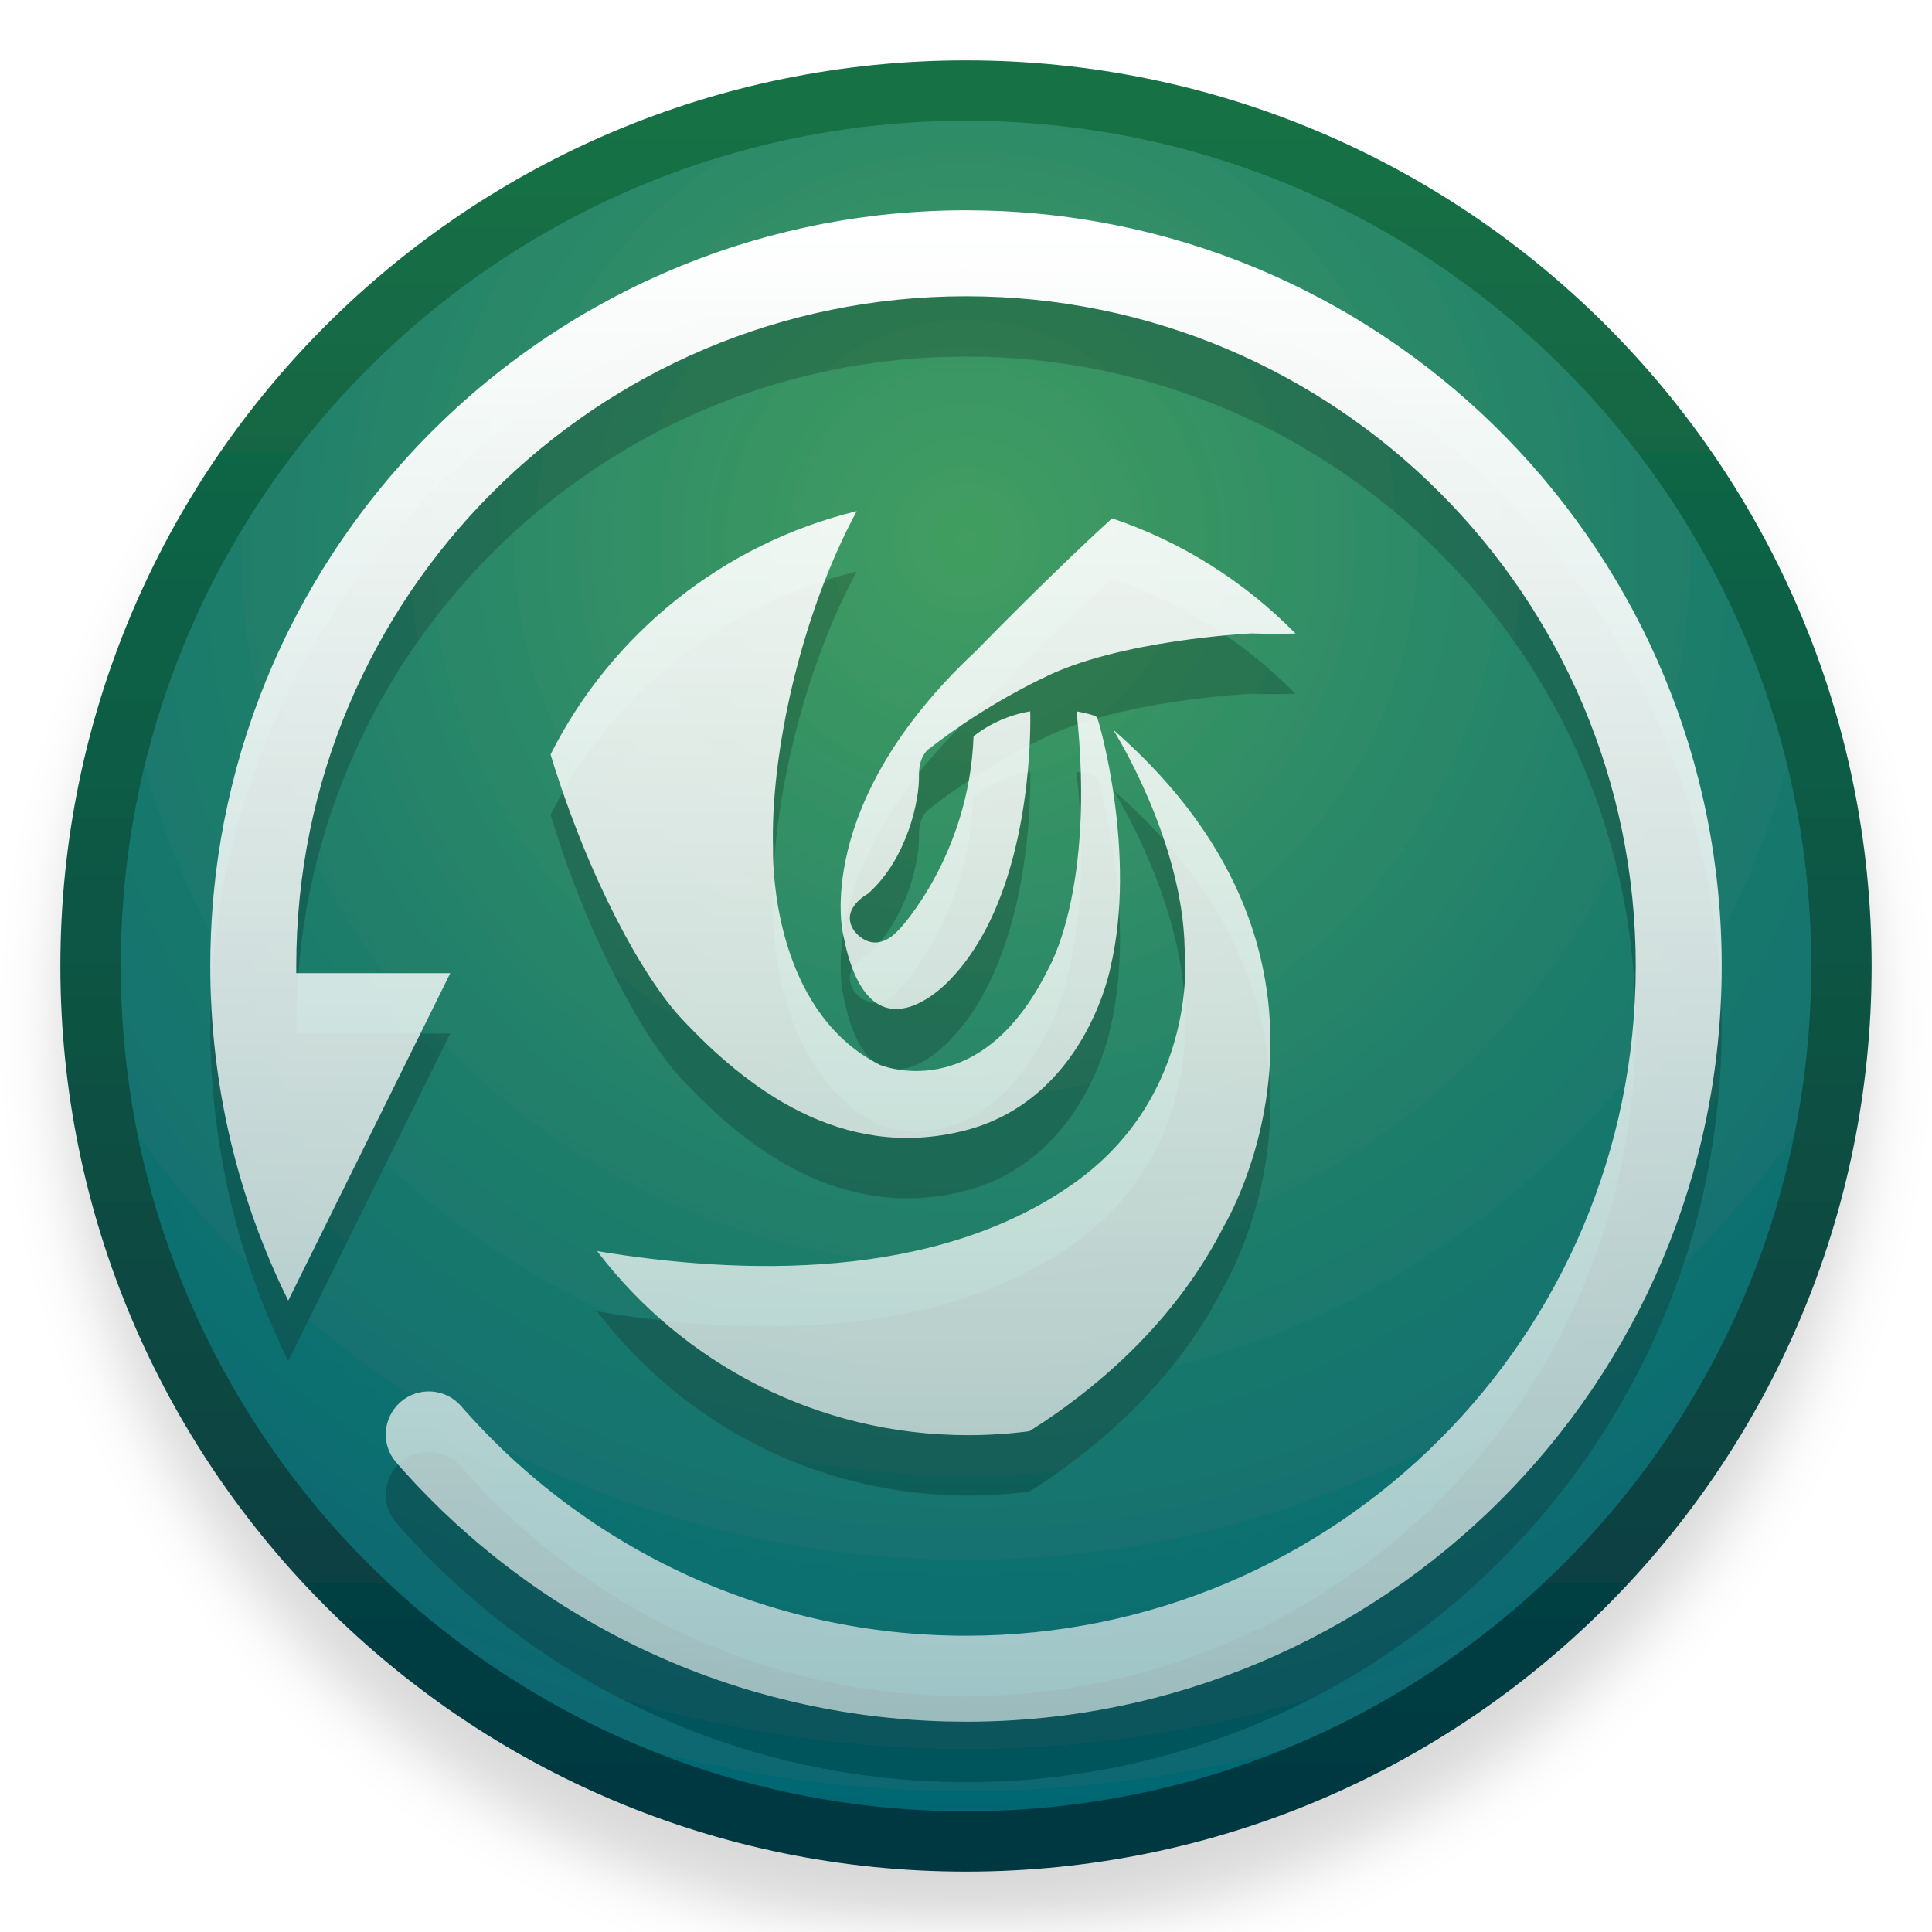
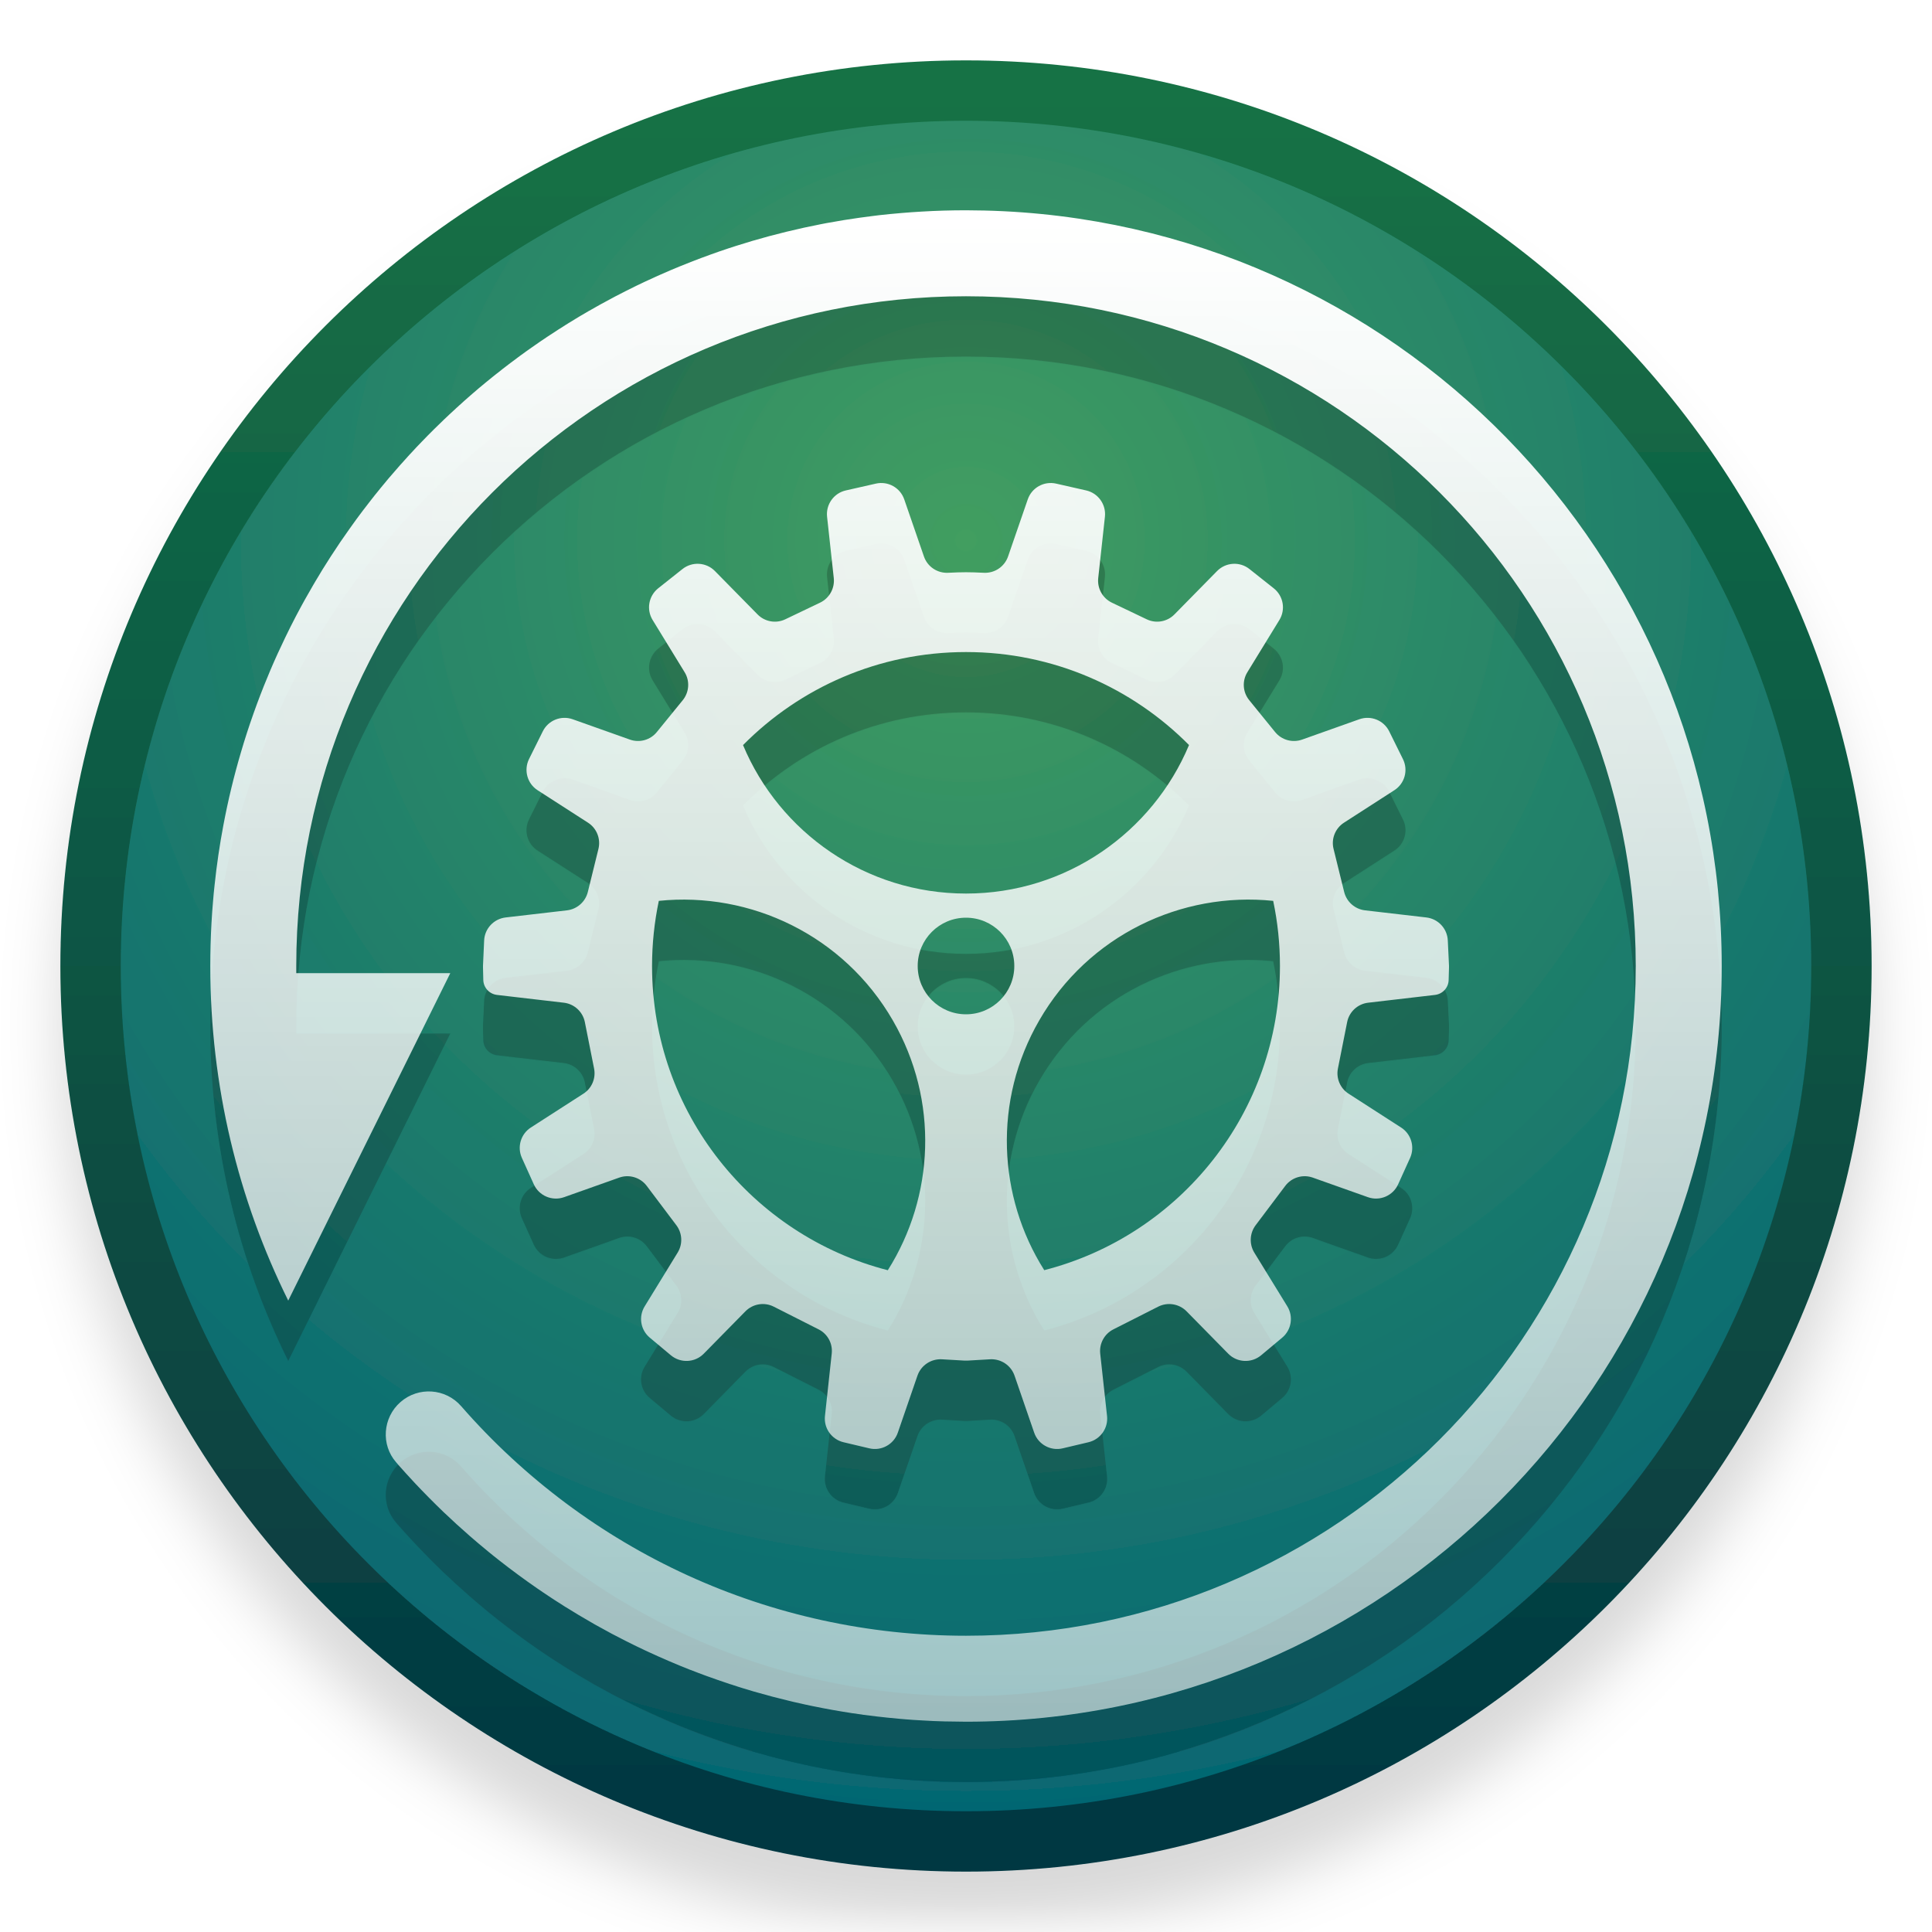
<svg xmlns="http://www.w3.org/2000/svg" xmlns:xlink="http://www.w3.org/1999/xlink" width="32" height="32" viewBox="0 0 32 32">
  <defs>
    <filter id="deepin-clone-a" width="135.7%" height="135.7%" x="-17.9%" y="-17.9%" filterUnits="objectBoundingBox">
      <feOffset dy="1" in="SourceAlpha" result="shadowOffsetOuter1" />
      <feGaussianBlur in="shadowOffsetOuter1" result="shadowBlurOuter1" stdDeviation=".5" />
      <feColorMatrix in="shadowBlurOuter1" result="shadowMatrixOuter1" values="0 0 0 0 0   0 0 0 0 0   0 0 0 0 0  0 0 0 0.15 0" />
      <feMerge>
        <feMergeNode in="shadowMatrixOuter1" />
        <feMergeNode in="SourceGraphic" />
      </feMerge>
    </filter>
    <radialGradient id="deepin-clone-b" cx="50%" cy="25.629%" r="79.433%" fx="50%" fy="25.629%">
      <stop offset="0%" stop-color="#429E61" />
      <stop offset="100%" stop-color="#006174" />
    </radialGradient>
    <linearGradient id="deepin-clone-c" x1="50%" x2="50%" y1="0%" y2="100%">
      <stop offset="0%" stop-color="#157245" />
      <stop offset="100%" stop-color="#043742" />
    </linearGradient>
    <linearGradient id="deepin-clone-f" x1="50%" x2="50%" y1="0%" y2="100%">
      <stop offset="0%" stop-color="#FFF" />
      <stop offset="100%" stop-color="#FFF" stop-opacity=".6" />
    </linearGradient>
-     <path id="deepin-clone-e" d="M12.517,0 L12.821,0.004 C19.593,0.165 25.034,5.706 25.034,12.517 C25.034,19.43 19.43,25.034 12.517,25.034 L12.517,25.034 L12.162,25.029 C12.044,25.026 11.928,25.021 11.811,25.014 L12.122,25.028 C12,25.024 11.878,25.018 11.756,25.011 L11.811,25.014 C11.693,25.008 11.576,25 11.459,24.99 L11.756,25.011 C11.638,25.004 11.52,24.995 11.403,24.985 L11.459,24.99 C11.345,24.98 11.231,24.969 11.118,24.957 L11.403,24.985 C11.284,24.974 11.166,24.962 11.048,24.948 L11.118,24.957 C11.013,24.945 10.909,24.932 10.805,24.918 L10.805,24.917 C10.746,24.91 10.686,24.901 10.626,24.892 C10.407,24.858 10.19,24.82 9.975,24.775 L10.031,24.787 C9.91,24.763 9.789,24.736 9.669,24.709 L9.975,24.775 C9.865,24.752 9.756,24.728 9.646,24.703 L9.646,24.703 L9.31,24.619 L9.31,24.619 L9.003,24.534 C8.881,24.498 8.76,24.461 8.639,24.422 L8.884,24.498 C8.79,24.47 8.696,24.44 8.603,24.409 L8.639,24.422 C8.551,24.393 8.463,24.363 8.375,24.332 L8.603,24.409 C8.474,24.367 8.346,24.322 8.218,24.276 L8.375,24.332 C8.257,24.291 8.14,24.248 8.024,24.203 L8.218,24.276 C8.129,24.243 8.04,24.21 7.952,24.175 L7.952,24.176 C7.714,24.082 7.478,23.981 7.246,23.873 L7.346,23.919 C7.249,23.875 7.153,23.83 7.058,23.784 L7.246,23.873 C7.131,23.82 7.016,23.764 6.902,23.707 L7.058,23.784 C6.943,23.728 6.828,23.67 6.715,23.611 L6.902,23.707 C6.818,23.665 6.734,23.621 6.65,23.577 L6.65,23.577 L6.369,23.423 L6.369,23.423 C6.188,23.32 6.015,23.216 5.844,23.109 L5.917,23.155 C5.835,23.104 5.754,23.052 5.673,22.999 L5.844,23.109 C5.756,23.053 5.669,22.997 5.582,22.939 L5.673,22.999 C5.59,22.945 5.508,22.89 5.426,22.834 L5.582,22.939 C5.471,22.865 5.361,22.789 5.253,22.712 L5.253,22.712 C5.038,22.558 4.827,22.398 4.622,22.231 L4.809,22.38 C4.733,22.321 4.658,22.261 4.584,22.2 L4.622,22.231 C4.547,22.17 4.473,22.108 4.4,22.046 L4.584,22.2 C4.487,22.12 4.391,22.039 4.296,21.956 L4.296,21.956 C4.15,21.829 4.007,21.698 3.866,21.564 C3.7,21.404 3.537,21.24 3.38,21.072 L3.507,21.206 C3.438,21.135 3.37,21.062 3.303,20.989 L3.38,21.072 C3.288,20.974 3.198,20.874 3.109,20.774 L3.109,20.773 C3.099,20.762 3.088,20.75 3.078,20.737 C2.824,20.447 2.855,19.997 3.151,19.739 C3.447,19.48 3.897,19.511 4.155,19.807 C6.25,22.207 9.269,23.61 12.517,23.61 C18.644,23.61 23.61,18.644 23.61,12.517 C23.61,6.39 18.644,1.424 12.517,1.424 C6.39,1.424 1.424,6.39 1.424,12.517 C1.424,12.557 1.424,12.596 1.424,12.636 L3.975,12.636 L1.291,18.059 C0.464,16.388 0,14.507 0,12.517 L0.001,12.635 L0.001,12.573 L0,12.517 C0,12.157 0.015,11.8 0.045,11.447 C0.052,11.361 0.061,11.275 0.07,11.189 C0.083,11.059 0.099,10.928 0.117,10.798 C0.122,10.763 0.127,10.727 0.132,10.692 C0.159,10.506 0.19,10.323 0.225,10.14 C0.303,9.739 0.399,9.344 0.513,8.957 C0.569,8.77 0.628,8.586 0.692,8.403 L0.659,8.498 C0.683,8.426 0.708,8.355 0.734,8.284 L0.734,8.284 C0.799,8.103 0.868,7.925 0.94,7.748 L0.896,7.856 C0.929,7.775 0.962,7.695 0.996,7.615 L0.996,7.615 C1.076,7.428 1.159,7.245 1.247,7.063 L1.247,7.063 C1.309,6.936 1.373,6.81 1.439,6.685 C1.526,6.519 1.618,6.355 1.713,6.193 L1.643,6.313 C1.688,6.234 1.734,6.156 1.781,6.078 L1.713,6.193 C1.762,6.109 1.813,6.025 1.864,5.941 L1.781,6.078 C1.831,5.994 1.883,5.911 1.935,5.828 L1.864,5.941 C1.906,5.875 1.947,5.809 1.99,5.743 L1.99,5.743 C2.105,5.563 2.226,5.387 2.35,5.214 L2.275,5.319 C2.327,5.246 2.379,5.173 2.432,5.101 L2.35,5.214 C2.406,5.136 2.463,5.06 2.52,4.983 L2.432,5.101 C2.477,5.04 2.522,4.981 2.567,4.921 L2.52,4.983 C2.576,4.909 2.633,4.836 2.69,4.763 L2.567,4.921 C2.629,4.84 2.692,4.761 2.755,4.681 L2.69,4.763 C2.745,4.693 2.801,4.624 2.858,4.555 L2.755,4.681 C2.819,4.603 2.883,4.524 2.948,4.447 L2.948,4.447 C3.073,4.3 3.201,4.155 3.332,4.013 L3.242,4.111 C3.298,4.049 3.355,3.988 3.412,3.928 L3.332,4.013 C3.387,3.954 3.443,3.894 3.5,3.836 L3.5,3.836 C3.636,3.694 3.776,3.556 3.919,3.42 L3.841,3.495 C3.897,3.441 3.953,3.388 4.01,3.335 L3.919,3.42 C3.999,3.345 4.079,3.271 4.161,3.197 L4.01,3.335 C4.08,3.27 4.151,3.206 4.222,3.143 L4.161,3.197 C4.219,3.145 4.278,3.093 4.337,3.042 L4.222,3.143 C4.301,3.073 4.381,3.004 4.461,2.937 L4.337,3.042 C4.41,2.979 4.484,2.916 4.559,2.855 L4.461,2.937 C4.528,2.88 4.596,2.824 4.665,2.769 L4.559,2.855 C4.645,2.784 4.731,2.715 4.819,2.646 L4.665,2.769 C4.735,2.712 4.806,2.656 4.878,2.6 L4.819,2.646 C4.883,2.596 4.948,2.546 5.014,2.497 L4.878,2.6 C4.959,2.538 5.041,2.477 5.123,2.416 L5.014,2.497 C5.098,2.434 5.184,2.371 5.27,2.31 L5.123,2.416 C5.193,2.365 5.263,2.314 5.334,2.265 L5.334,2.265 C5.5,2.148 5.669,2.036 5.84,1.927 L5.741,1.991 C5.811,1.946 5.882,1.901 5.953,1.857 L5.84,1.927 C5.925,1.874 6.011,1.821 6.097,1.769 L5.953,1.857 C6.04,1.803 6.129,1.75 6.217,1.698 L6.097,1.769 C6.166,1.728 6.235,1.688 6.304,1.648 L6.217,1.698 C6.301,1.65 6.385,1.602 6.47,1.555 L6.304,1.648 C6.394,1.597 6.485,1.546 6.576,1.497 L6.47,1.555 C6.551,1.51 6.633,1.466 6.715,1.423 L6.576,1.497 C6.664,1.449 6.753,1.403 6.843,1.357 L6.715,1.423 C6.786,1.386 6.857,1.35 6.928,1.314 L6.843,1.357 C6.923,1.316 7.003,1.276 7.084,1.237 L6.928,1.314 C7.017,1.27 7.106,1.226 7.196,1.184 L7.196,1.184 C7.337,1.118 7.479,1.054 7.623,0.993 C7.845,0.899 8.07,0.811 8.298,0.729 C8.483,0.662 8.671,0.6 8.86,0.543 L8.702,0.592 C8.792,0.563 8.881,0.536 8.972,0.509 L8.971,0.509 C9.349,0.398 9.734,0.304 10.125,0.228 L10.033,0.246 C10.091,0.235 10.15,0.223 10.208,0.212 L10.209,0.212 C10.304,0.195 10.401,0.178 10.497,0.162 C10.666,0.135 10.836,0.111 11.007,0.09 L10.954,0.097 C10.993,0.092 11.033,0.087 11.073,0.082 L11.072,0.082 C11.199,0.068 11.325,0.055 11.452,0.045 C11.56,0.036 11.667,0.028 11.775,0.022 C12.02,0.007 12.268,0 12.517,0 L12.517,0 Z M14.954,8.602 C19.428,12.502 16.783,16.835 16.783,16.835 C16.055,18.268 14.872,19.396 13.569,20.222 C13.236,20.266 12.897,20.288 12.552,20.288 C10.044,20.288 7.816,19.092 6.407,17.239 C8.781,17.635 12.007,17.738 14.296,16.121 C16.412,14.626 16.139,12.232 16.139,12.232 C16.104,10.411 14.954,8.602 14.954,8.602 Z M10.707,4.983 C9.757,6.745 9.275,9.058 9.321,10.565 L9.321,10.692 C9.331,11.231 9.477,13.336 11.086,14.152 C11.086,14.152 12.751,14.867 13.885,12.554 C13.885,12.554 14.665,11.249 14.348,8.299 C14.348,8.299 14.651,8.352 14.686,8.399 C14.72,8.445 15.356,10.67 14.909,12.543 C14.909,12.543 14.498,14.744 12.474,15.248 C10.451,15.751 8.874,14.533 7.804,13.386 C7.16,12.696 6.263,11.065 5.636,9.013 C6.639,7.022 8.484,5.524 10.707,4.983 Z M14.936,5.102 C16.096,5.492 17.133,6.153 17.975,7.01 C17.739,7.016 17.493,7.016 17.242,7.008 C17.242,7.008 15.024,7.115 13.78,7.754 C13.78,7.754 12.853,8.181 11.926,8.904 C11.926,8.904 11.729,9.005 11.738,9.378 C11.747,9.749 11.55,10.739 10.893,11.32 C10.893,11.32 10.424,11.568 10.658,11.924 C10.658,11.924 10.934,12.337 11.333,11.987 L11.421,11.9 C11.421,11.9 12.571,10.68 12.642,8.714 C12.642,8.714 13.005,8.394 13.58,8.299 L13.581,8.333 C13.581,8.344 13.581,8.357 13.582,8.373 L13.582,8.498 C13.576,9.185 13.464,11.48 12.266,12.729 C12.266,12.729 12.262,12.734 12.253,12.743 L12.217,12.781 C11.97,13.027 10.866,13.988 10.482,11.995 C10.482,11.995 9.954,9.851 12.677,7.304 C12.677,7.304 12.825,7.152 13.061,6.914 L13.475,6.5 C13.708,6.269 13.974,6.008 14.248,5.746 L14.524,5.484 C14.662,5.353 14.801,5.225 14.936,5.102 Z" />
+     <path id="deepin-clone-e" d="M12.517,0 L12.821,0.004 C19.593,0.165 25.034,5.706 25.034,12.517 C25.034,19.43 19.43,25.034 12.517,25.034 L12.517,25.034 L12.162,25.029 C12.044,25.026 11.928,25.021 11.811,25.014 L12.122,25.028 C12,25.024 11.878,25.018 11.756,25.011 L11.811,25.014 C11.693,25.008 11.576,25 11.459,24.99 L11.756,25.011 C11.638,25.004 11.52,24.995 11.403,24.985 L11.459,24.99 C11.345,24.98 11.231,24.969 11.118,24.957 L11.403,24.985 C11.284,24.974 11.166,24.962 11.048,24.948 L11.118,24.957 C11.013,24.945 10.909,24.932 10.805,24.918 L10.805,24.917 C10.746,24.91 10.686,24.901 10.626,24.892 C10.407,24.858 10.19,24.82 9.975,24.775 L10.031,24.787 C9.91,24.763 9.789,24.736 9.669,24.709 L9.975,24.775 C9.865,24.752 9.756,24.728 9.646,24.703 L9.646,24.703 L9.31,24.619 L9.31,24.619 L9.003,24.534 C8.881,24.498 8.76,24.461 8.639,24.422 L8.884,24.498 C8.79,24.47 8.696,24.44 8.603,24.409 L8.639,24.422 C8.551,24.393 8.463,24.363 8.375,24.332 L8.603,24.409 C8.474,24.367 8.346,24.322 8.218,24.276 L8.375,24.332 C8.257,24.291 8.14,24.248 8.024,24.203 L8.218,24.276 C8.129,24.243 8.04,24.21 7.952,24.175 L7.952,24.176 C7.714,24.082 7.478,23.981 7.246,23.873 L7.346,23.919 C7.249,23.875 7.153,23.83 7.058,23.784 L7.246,23.873 C7.131,23.82 7.016,23.764 6.902,23.707 L7.058,23.784 C6.943,23.728 6.828,23.67 6.715,23.611 L6.902,23.707 C6.818,23.665 6.734,23.621 6.65,23.577 L6.65,23.577 L6.369,23.423 L6.369,23.423 C6.188,23.32 6.015,23.216 5.844,23.109 L5.917,23.155 C5.835,23.104 5.754,23.052 5.673,22.999 L5.844,23.109 C5.756,23.053 5.669,22.997 5.582,22.939 L5.673,22.999 C5.59,22.945 5.508,22.89 5.426,22.834 L5.582,22.939 C5.471,22.865 5.361,22.789 5.253,22.712 L5.253,22.712 C5.038,22.558 4.827,22.398 4.622,22.231 L4.809,22.38 C4.733,22.321 4.658,22.261 4.584,22.2 L4.622,22.231 C4.547,22.17 4.473,22.108 4.4,22.046 L4.584,22.2 C4.487,22.12 4.391,22.039 4.296,21.956 L4.296,21.956 C4.15,21.829 4.007,21.698 3.866,21.564 C3.7,21.404 3.537,21.24 3.38,21.072 L3.507,21.206 C3.438,21.135 3.37,21.062 3.303,20.989 L3.38,21.072 C3.288,20.974 3.198,20.874 3.109,20.774 L3.109,20.773 C3.099,20.762 3.088,20.75 3.078,20.737 C2.824,20.447 2.855,19.997 3.151,19.739 C3.447,19.48 3.897,19.511 4.155,19.807 C6.25,22.207 9.269,23.61 12.517,23.61 C18.644,23.61 23.61,18.644 23.61,12.517 C23.61,6.39 18.644,1.424 12.517,1.424 C6.39,1.424 1.424,6.39 1.424,12.517 C1.424,12.557 1.424,12.596 1.424,12.636 L3.975,12.636 L1.291,18.059 C0.464,16.388 0,14.507 0,12.517 L0.001,12.635 L-2.46913601e-13,12.517 C-2.4690971e-13,12.398 0.002,12.279 0.005,12.16 C0.012,11.918 0.025,11.678 0.046,11.439 C0.053,11.352 0.061,11.266 0.071,11.179 C0.106,10.844 0.155,10.512 0.217,10.184 C0.294,9.775 0.391,9.372 0.508,8.977 C0.572,8.757 0.643,8.54 0.719,8.326 C0.791,8.123 0.868,7.923 0.95,7.725 L0.889,7.875 C0.924,7.788 0.96,7.701 0.996,7.615 L0.996,7.615 C1.073,7.434 1.155,7.255 1.24,7.079 L1.24,7.079 C1.297,6.96 1.357,6.841 1.418,6.724 C1.515,6.539 1.617,6.356 1.723,6.176 L1.643,6.313 C1.688,6.234 1.734,6.156 1.781,6.078 L1.723,6.176 C1.769,6.098 1.816,6.02 1.864,5.942 L1.781,6.078 C1.831,5.994 1.883,5.911 1.935,5.828 L1.864,5.942 C1.907,5.872 1.951,5.802 1.996,5.733 L1.996,5.733 C2.099,5.573 2.206,5.416 2.317,5.261 L2.263,5.337 C2.314,5.264 2.366,5.192 2.418,5.12 L2.317,5.261 C2.382,5.168 2.45,5.077 2.518,4.986 L2.418,5.12 C2.467,5.053 2.517,4.987 2.567,4.921 L2.518,4.986 C2.579,4.905 2.642,4.824 2.705,4.744 L2.567,4.921 C2.629,4.84 2.692,4.761 2.755,4.681 L2.705,4.744 C2.765,4.669 2.825,4.595 2.886,4.521 L2.755,4.681 C2.819,4.603 2.883,4.524 2.948,4.447 L2.948,4.447 C3.073,4.3 3.201,4.155 3.332,4.013 L3.242,4.111 C3.298,4.049 3.355,3.988 3.412,3.928 L3.332,4.013 C3.387,3.954 3.443,3.894 3.5,3.836 L3.5,3.836 C3.636,3.694 3.776,3.556 3.919,3.42 L3.841,3.495 C3.897,3.441 3.953,3.388 4.01,3.335 L3.919,3.42 C3.999,3.345 4.079,3.271 4.161,3.197 L4.01,3.335 C4.08,3.27 4.151,3.206 4.222,3.143 L4.161,3.197 C4.219,3.145 4.278,3.093 4.337,3.042 L4.222,3.143 C4.301,3.073 4.381,3.004 4.461,2.937 L4.337,3.042 C4.41,2.979 4.484,2.916 4.559,2.855 L4.461,2.937 C4.528,2.88 4.596,2.824 4.665,2.769 L4.559,2.855 C4.645,2.784 4.731,2.715 4.819,2.646 L4.665,2.769 C4.735,2.712 4.806,2.656 4.878,2.6 L4.819,2.646 C4.883,2.596 4.948,2.546 5.014,2.497 L4.878,2.6 C4.959,2.538 5.041,2.477 5.123,2.416 L5.014,2.497 C5.098,2.434 5.184,2.371 5.27,2.31 L5.123,2.416 C5.193,2.365 5.263,2.314 5.334,2.265 L5.334,2.265 C5.5,2.148 5.669,2.036 5.84,1.927 L5.741,1.991 C5.811,1.946 5.882,1.901 5.953,1.857 L5.84,1.927 C5.925,1.874 6.011,1.821 6.097,1.769 L5.953,1.857 C6.04,1.803 6.129,1.75 6.217,1.698 L6.097,1.769 C6.166,1.728 6.235,1.688 6.304,1.648 L6.217,1.698 C6.301,1.65 6.385,1.602 6.47,1.555 L6.304,1.648 C6.394,1.597 6.485,1.546 6.576,1.497 L6.47,1.555 C6.551,1.51 6.633,1.466 6.715,1.423 L6.576,1.497 C6.664,1.449 6.753,1.403 6.843,1.357 L6.715,1.423 C6.786,1.386 6.857,1.35 6.928,1.314 L6.843,1.357 C6.923,1.316 7.003,1.276 7.084,1.237 L6.928,1.314 C7.017,1.27 7.106,1.226 7.196,1.184 L7.196,1.184 C7.337,1.118 7.479,1.054 7.623,0.993 C7.845,0.899 8.07,0.811 8.298,0.729 C8.483,0.662 8.671,0.6 8.86,0.543 L8.702,0.592 C8.792,0.563 8.881,0.536 8.972,0.509 L8.971,0.509 C9.349,0.398 9.734,0.304 10.125,0.228 L10.033,0.246 C10.091,0.235 10.15,0.223 10.208,0.212 L10.209,0.212 C10.304,0.195 10.401,0.178 10.497,0.162 C10.666,0.135 10.836,0.111 11.007,0.09 L10.954,0.097 C10.993,0.092 11.033,0.087 11.073,0.082 L11.072,0.082 C11.199,0.068 11.325,0.055 11.452,0.045 C11.56,0.036 11.667,0.028 11.775,0.022 C12.02,0.007 12.268,0 12.517,0 L12.517,0 Z M14.009,4.527 L14.507,4.64 C14.706,4.685 14.84,4.873 14.818,5.076 L14.707,6.092 C14.689,6.262 14.779,6.425 14.933,6.499 L15.509,6.774 C15.664,6.849 15.849,6.816 15.969,6.694 L16.676,5.975 C16.82,5.829 17.051,5.814 17.212,5.942 L17.614,6.261 C17.774,6.388 17.814,6.613 17.707,6.787 L17.178,7.65 C17.088,7.795 17.1,7.981 17.208,8.114 L17.637,8.642 C17.745,8.774 17.924,8.824 18.084,8.767 L19.032,8.43 C19.224,8.362 19.437,8.448 19.527,8.631 L19.754,9.09 C19.845,9.273 19.784,9.496 19.611,9.606 L18.778,10.143 C18.633,10.236 18.563,10.411 18.605,10.578 L18.781,11.292 C18.822,11.455 18.959,11.575 19.125,11.595 L20.142,11.713 C20.338,11.736 20.488,11.897 20.497,12.094 L20.517,12.512 L20.517,12.541 L20.511,12.749 C20.508,12.876 20.412,12.981 20.285,12.996 L19.178,13.125 C19.005,13.145 18.864,13.275 18.83,13.446 L18.677,14.216 C18.645,14.378 18.715,14.543 18.854,14.632 L19.723,15.192 C19.891,15.299 19.954,15.514 19.873,15.695 L19.675,16.132 C19.589,16.323 19.371,16.416 19.174,16.346 L18.261,16.022 C18.095,15.963 17.911,16.019 17.805,16.159 L17.314,16.811 C17.215,16.943 17.206,17.123 17.292,17.264 L17.839,18.154 C17.943,18.324 17.907,18.545 17.754,18.673 L17.405,18.965 C17.244,19.099 17.007,19.088 16.86,18.938 L16.17,18.236 C16.047,18.112 15.858,18.08 15.701,18.159 L14.959,18.535 C14.809,18.61 14.722,18.771 14.74,18.937 L14.853,19.97 C14.875,20.172 14.743,20.358 14.546,20.405 L14.119,20.506 C13.918,20.554 13.713,20.441 13.646,20.246 L13.321,19.302 C13.262,19.132 13.098,19.022 12.918,19.031 L12.539,19.053 C12.524,19.053 12.509,19.053 12.495,19.053 L12.116,19.031 C11.936,19.022 11.772,19.132 11.713,19.302 L11.388,20.246 C11.321,20.441 11.116,20.554 10.915,20.506 L10.488,20.405 C10.291,20.358 10.159,20.172 10.181,19.97 L10.293,18.937 C10.312,18.771 10.225,18.61 10.075,18.535 L9.332,18.159 C9.176,18.08 8.987,18.112 8.864,18.236 L8.174,18.938 C8.027,19.088 7.79,19.099 7.629,18.965 L7.28,18.673 C7.126,18.545 7.09,18.324 7.195,18.154 L7.741,17.264 C7.828,17.123 7.819,16.943 7.72,16.811 L7.229,16.159 C7.123,16.019 6.938,15.963 6.773,16.022 L5.86,16.346 C5.662,16.416 5.444,16.323 5.358,16.132 L5.161,15.695 C5.079,15.514 5.143,15.299 5.31,15.192 L6.18,14.632 C6.319,14.543 6.389,14.378 6.357,14.216 L6.204,13.446 C6.17,13.275 6.029,13.145 5.856,13.125 L4.749,12.996 C4.622,12.981 4.526,12.876 4.522,12.749 L4.517,12.541 L4.517,12.512 L4.536,12.094 C4.545,11.897 4.696,11.736 4.892,11.713 L5.909,11.595 C6.075,11.575 6.212,11.455 6.253,11.292 L6.429,10.578 C6.47,10.411 6.401,10.236 6.256,10.143 L5.422,9.606 C5.25,9.496 5.189,9.273 5.279,9.09 L5.507,8.631 C5.597,8.448 5.81,8.362 6.002,8.43 L6.95,8.767 C7.11,8.824 7.289,8.774 7.396,8.642 L7.826,8.114 C7.933,7.981 7.946,7.795 7.856,7.65 L7.327,6.787 C7.22,6.613 7.26,6.388 7.419,6.261 L7.821,5.942 C7.982,5.814 8.214,5.829 8.358,5.975 L9.065,6.694 C9.185,6.816 9.37,6.849 9.525,6.774 L10.1,6.499 C10.254,6.425 10.345,6.262 10.327,6.092 L10.216,5.076 C10.194,4.873 10.327,4.685 10.527,4.64 L11.025,4.527 C11.225,4.482 11.427,4.594 11.494,4.788 L11.82,5.733 C11.878,5.903 12.042,6.013 12.221,6.004 C12.341,5.998 12.44,5.995 12.517,5.995 C12.594,5.995 12.693,5.998 12.813,6.004 C12.992,6.013 13.155,5.903 13.214,5.733 L13.54,4.788 C13.607,4.594 13.809,4.482 14.009,4.527 Z M7.429,11.438 C7.356,11.787 7.317,12.148 7.317,12.518 C7.317,14.942 8.976,16.98 11.222,17.556 C11.99,16.34 12.074,14.75 11.305,13.418 C10.491,12.009 8.95,11.282 7.429,11.438 Z M13.73,13.418 C12.961,14.75 13.045,16.34 13.813,17.555 C16.058,16.98 17.717,14.942 17.717,12.518 C17.717,12.149 17.679,11.79 17.605,11.438 C16.085,11.281 14.543,12.008 13.73,13.418 Z M12.517,11.717 C12.075,11.717 11.717,12.075 11.717,12.517 C11.717,12.959 12.075,13.317 12.517,13.317 C12.959,13.317 13.317,12.959 13.317,12.517 C13.317,12.075 12.959,11.717 12.517,11.717 Z M12.517,7.317 C11.073,7.317 9.766,7.906 8.824,8.858 C9.428,10.302 10.854,11.317 12.517,11.317 C14.18,11.317 15.606,10.302 16.211,8.857 C15.268,7.906 13.961,7.317 12.517,7.317 Z" />
    <filter id="deepin-clone-d" width="104%" height="108%" x="-2%" y="-2%" filterUnits="objectBoundingBox">
      <feOffset dy="1" in="SourceAlpha" result="shadowOffsetOuter1" />
      <feColorMatrix in="shadowOffsetOuter1" values="0 0 0 0 0   0 0 0 0 0   0 0 0 0 0  0 0 0 0.197 0" />
    </filter>
  </defs>
  <g fill="none" fill-rule="evenodd" filter="url(#deepin-clone-a)" transform="translate(2 2)">
    <circle cx="14" cy="14" r="14.5" fill="url(#deepin-clone-b)" stroke="url(#deepin-clone-c)" />
    <g fill-rule="nonzero" transform="translate(1.483 1.483)">
      <use fill="#000" filter="url(#deepin-clone-d)" xlink:href="#deepin-clone-e" />
      <use fill="url(#deepin-clone-f)" xlink:href="#deepin-clone-e" />
    </g>
  </g>
</svg>
